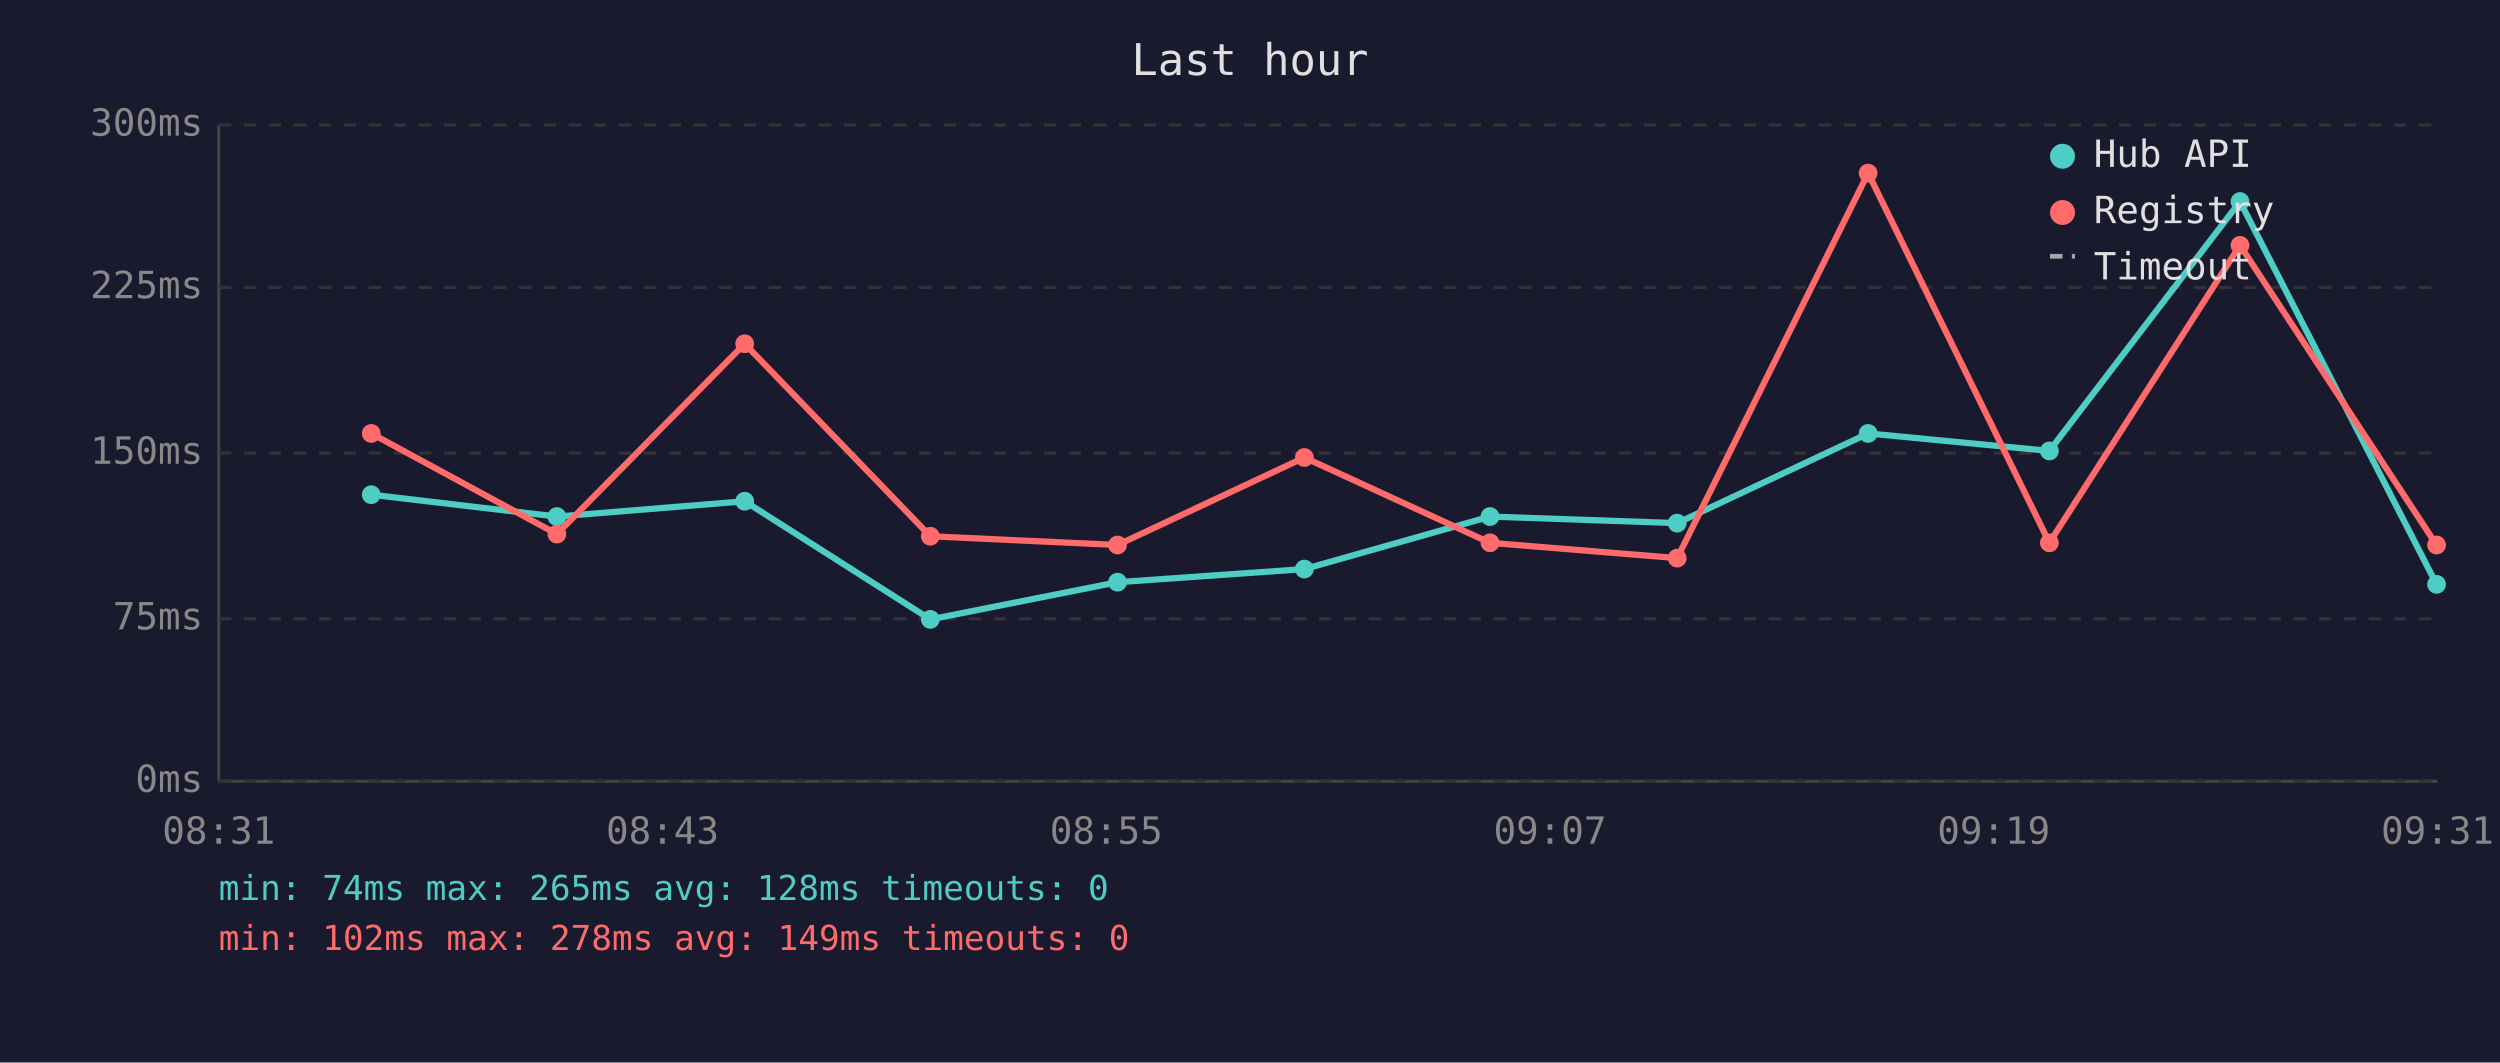
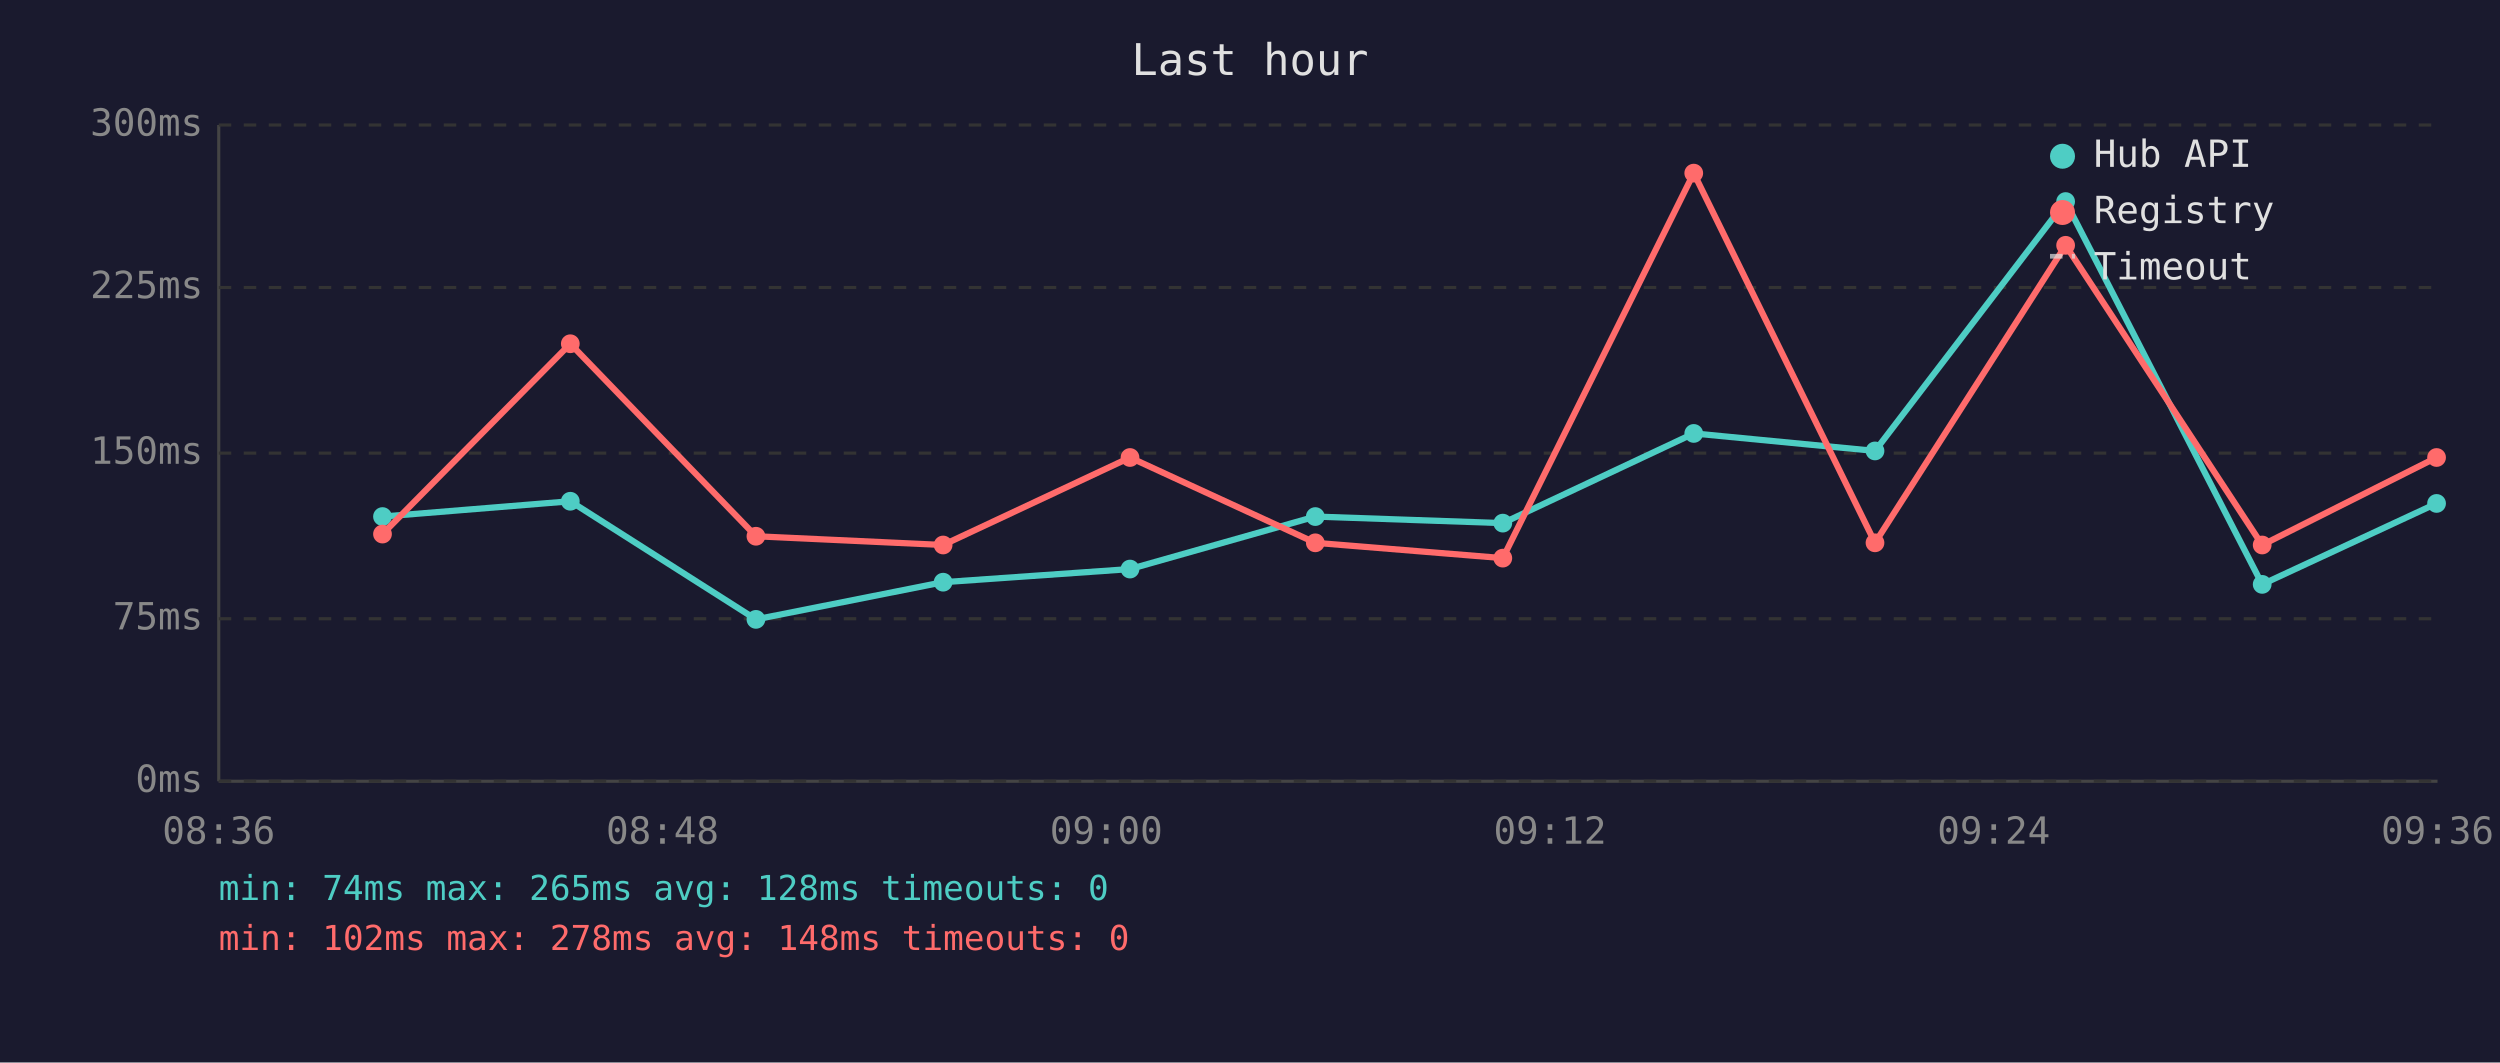
<svg xmlns="http://www.w3.org/2000/svg" viewBox="0 0 800 340" font-family="monospace" font-size="12">
  <rect width="800" height="340" fill="#1a1a2e" />
  <text x="400" y="24" fill="#e0e0e0" font-size="14" text-anchor="middle">Last hour</text>
  <line x1="70" y1="40" x2="70" y2="250" stroke="#444" stroke-width="1" />
  <line x1="70" y1="250" x2="780" y2="250" stroke="#444" stroke-width="1" />
  <line x1="70" y1="250" x2="780" y2="250" stroke="#333" stroke-width="1" stroke-dasharray="4" />
  <text x="65" y="250" fill="#888" text-anchor="end" dominant-baseline="middle">0ms</text>
  <line x1="70" y1="198" x2="780" y2="198" stroke="#333" stroke-width="1" stroke-dasharray="4" />
  <text x="65" y="198" fill="#888" text-anchor="end" dominant-baseline="middle">75ms</text>
  <line x1="70" y1="145" x2="780" y2="145" stroke="#333" stroke-width="1" stroke-dasharray="4" />
  <text x="65" y="145" fill="#888" text-anchor="end" dominant-baseline="middle">150ms</text>
  <line x1="70" y1="92" x2="780" y2="92" stroke="#333" stroke-width="1" stroke-dasharray="4" />
  <text x="65" y="92" fill="#888" text-anchor="end" dominant-baseline="middle">225ms</text>
  <line x1="70" y1="40" x2="780" y2="40" stroke="#333" stroke-width="1" stroke-dasharray="4" />
  <text x="65" y="40" fill="#888" text-anchor="end" dominant-baseline="middle">300ms</text>
-   <text x="70" y="270" fill="#888" text-anchor="middle">08:31</text>
-   <text x="212" y="270" fill="#888" text-anchor="middle">08:43</text>
-   <text x="354" y="270" fill="#888" text-anchor="middle">08:55</text>
-   <text x="496" y="270" fill="#888" text-anchor="middle">09:07</text>
-   <text x="638" y="270" fill="#888" text-anchor="middle">09:19</text>
-   <text x="780" y="270" fill="#888" text-anchor="middle">09:31</text>
-   <polyline points="118.8,158.3 178.2,165.3 238.3,160.4 297.7,198.2 357.6,186.3 417.4,182.1 476.8,165.3 536.7,167.4 597.8,138.7 655.8,144.3 716.8,64.5 779.7,187.0" fill="none" stroke="#4ecdc4" stroke-width="2" opacity="1" />
-   <circle cx="118.8" cy="158.3" r="3" fill="#4ecdc4" />
-   <circle cx="178.2" cy="165.3" r="3" fill="#4ecdc4" />
-   <circle cx="238.3" cy="160.4" r="3" fill="#4ecdc4" />
-   <circle cx="297.7" cy="198.2" r="3" fill="#4ecdc4" />
-   <circle cx="357.6" cy="186.3" r="3" fill="#4ecdc4" />
-   <circle cx="417.4" cy="182.1" r="3" fill="#4ecdc4" />
-   <circle cx="476.8" cy="165.3" r="3" fill="#4ecdc4" />
-   <circle cx="536.7" cy="167.4" r="3" fill="#4ecdc4" />
-   <circle cx="597.8" cy="138.7" r="3" fill="#4ecdc4" />
-   <circle cx="655.8" cy="144.3" r="3" fill="#4ecdc4" />
-   <circle cx="716.8" cy="64.5" r="3" fill="#4ecdc4" />
-   <circle cx="779.7" cy="187.0" r="3" fill="#4ecdc4" />
-   <polyline points="118.8,138.7 178.2,170.9 238.3,110.0 297.7,171.6 357.6,174.4 417.4,146.4 476.8,173.7 536.7,178.6 597.8,55.4 655.8,173.7 716.8,78.5 779.7,174.4" fill="none" stroke="#ff6b6b" stroke-width="2" opacity="1" />
-   <circle cx="118.8" cy="138.7" r="3" fill="#ff6b6b" />
-   <circle cx="178.2" cy="170.9" r="3" fill="#ff6b6b" />
-   <circle cx="238.3" cy="110.0" r="3" fill="#ff6b6b" />
-   <circle cx="297.7" cy="171.6" r="3" fill="#ff6b6b" />
-   <circle cx="357.6" cy="174.4" r="3" fill="#ff6b6b" />
-   <circle cx="417.4" cy="146.4" r="3" fill="#ff6b6b" />
-   <circle cx="476.8" cy="173.7" r="3" fill="#ff6b6b" />
-   <circle cx="536.7" cy="178.6" r="3" fill="#ff6b6b" />
-   <circle cx="597.8" cy="55.4" r="3" fill="#ff6b6b" />
-   <circle cx="655.8" cy="173.7" r="3" fill="#ff6b6b" />
-   <circle cx="716.8" cy="78.5" r="3" fill="#ff6b6b" />
-   <circle cx="779.7" cy="174.4" r="3" fill="#ff6b6b" />
+   <text x="70" y="270" fill="#888" text-anchor="middle">08:36</text>
+   <text x="212" y="270" fill="#888" text-anchor="middle">08:48</text>
+   <text x="354" y="270" fill="#888" text-anchor="middle">09:00</text>
+   <text x="496" y="270" fill="#888" text-anchor="middle">09:12</text>
+   <text x="638" y="270" fill="#888" text-anchor="middle">09:24</text>
+   <text x="780" y="270" fill="#888" text-anchor="middle">09:36</text>
+   <polyline points="122.4,165.3 182.5,160.4 241.9,198.2 301.8,186.3 361.6,182.1 420.9,165.3 480.9,167.4 542.0,138.7 600.0,144.3 661.0,64.5 723.9,187.0 779.7,161.1" fill="none" stroke="#4ecdc4" stroke-width="2" opacity="1" />
+   <circle cx="122.4" cy="165.3" r="3" fill="#4ecdc4" />
+   <circle cx="182.5" cy="160.4" r="3" fill="#4ecdc4" />
+   <circle cx="241.9" cy="198.2" r="3" fill="#4ecdc4" />
+   <circle cx="301.8" cy="186.3" r="3" fill="#4ecdc4" />
+   <circle cx="361.6" cy="182.1" r="3" fill="#4ecdc4" />
+   <circle cx="420.9" cy="165.3" r="3" fill="#4ecdc4" />
+   <circle cx="480.9" cy="167.4" r="3" fill="#4ecdc4" />
+   <circle cx="542.0" cy="138.7" r="3" fill="#4ecdc4" />
+   <circle cx="600.0" cy="144.3" r="3" fill="#4ecdc4" />
+   <circle cx="661.0" cy="64.5" r="3" fill="#4ecdc4" />
+   <circle cx="723.9" cy="187.0" r="3" fill="#4ecdc4" />
+   <circle cx="779.7" cy="161.1" r="3" fill="#4ecdc4" />
+   <polyline points="122.4,170.9 182.5,110.0 241.9,171.6 301.8,174.4 361.6,146.4 420.9,173.7 480.9,178.6 542.0,55.4 600.0,173.7 661.0,78.5 723.9,174.4 779.7,146.4" fill="none" stroke="#ff6b6b" stroke-width="2" opacity="1" />
+   <circle cx="122.4" cy="170.9" r="3" fill="#ff6b6b" />
+   <circle cx="182.5" cy="110.0" r="3" fill="#ff6b6b" />
+   <circle cx="241.9" cy="171.6" r="3" fill="#ff6b6b" />
+   <circle cx="301.8" cy="174.4" r="3" fill="#ff6b6b" />
+   <circle cx="361.6" cy="146.4" r="3" fill="#ff6b6b" />
+   <circle cx="420.9" cy="173.7" r="3" fill="#ff6b6b" />
+   <circle cx="480.9" cy="178.6" r="3" fill="#ff6b6b" />
+   <circle cx="542.0" cy="55.4" r="3" fill="#ff6b6b" />
+   <circle cx="600.0" cy="173.7" r="3" fill="#ff6b6b" />
+   <circle cx="661.0" cy="78.5" r="3" fill="#ff6b6b" />
+   <circle cx="723.9" cy="174.4" r="3" fill="#ff6b6b" />
+   <circle cx="779.7" cy="146.4" r="3" fill="#ff6b6b" />
  <circle cx="660" cy="50" r="4" fill="#4ecdc4" />
  <text x="670" y="50" fill="#e0e0e0" dominant-baseline="middle">Hub API</text>
  <circle cx="660" cy="68" r="4" fill="#ff6b6b" />
  <text x="670" y="68" fill="#e0e0e0" dominant-baseline="middle">Registry</text>
  <line x1="656" y1="82" x2="664" y2="82" stroke="#e0e0e0" stroke-width="1.5" stroke-dasharray="4,3" opacity="0.7" />
  <text x="670" y="86" fill="#e0e0e0" dominant-baseline="middle">Timeout</text>
  <text x="70" y="288" fill="#4ecdc4" font-size="11">min: 74ms  max: 265ms  avg: 128ms  timeouts: 0</text>
-   <text x="70" y="304" fill="#ff6b6b" font-size="11">min: 102ms  max: 278ms  avg: 149ms  timeouts: 0</text>
+   <text x="70" y="304" fill="#ff6b6b" font-size="11">min: 102ms  max: 278ms  avg: 148ms  timeouts: 0</text>
</svg>
